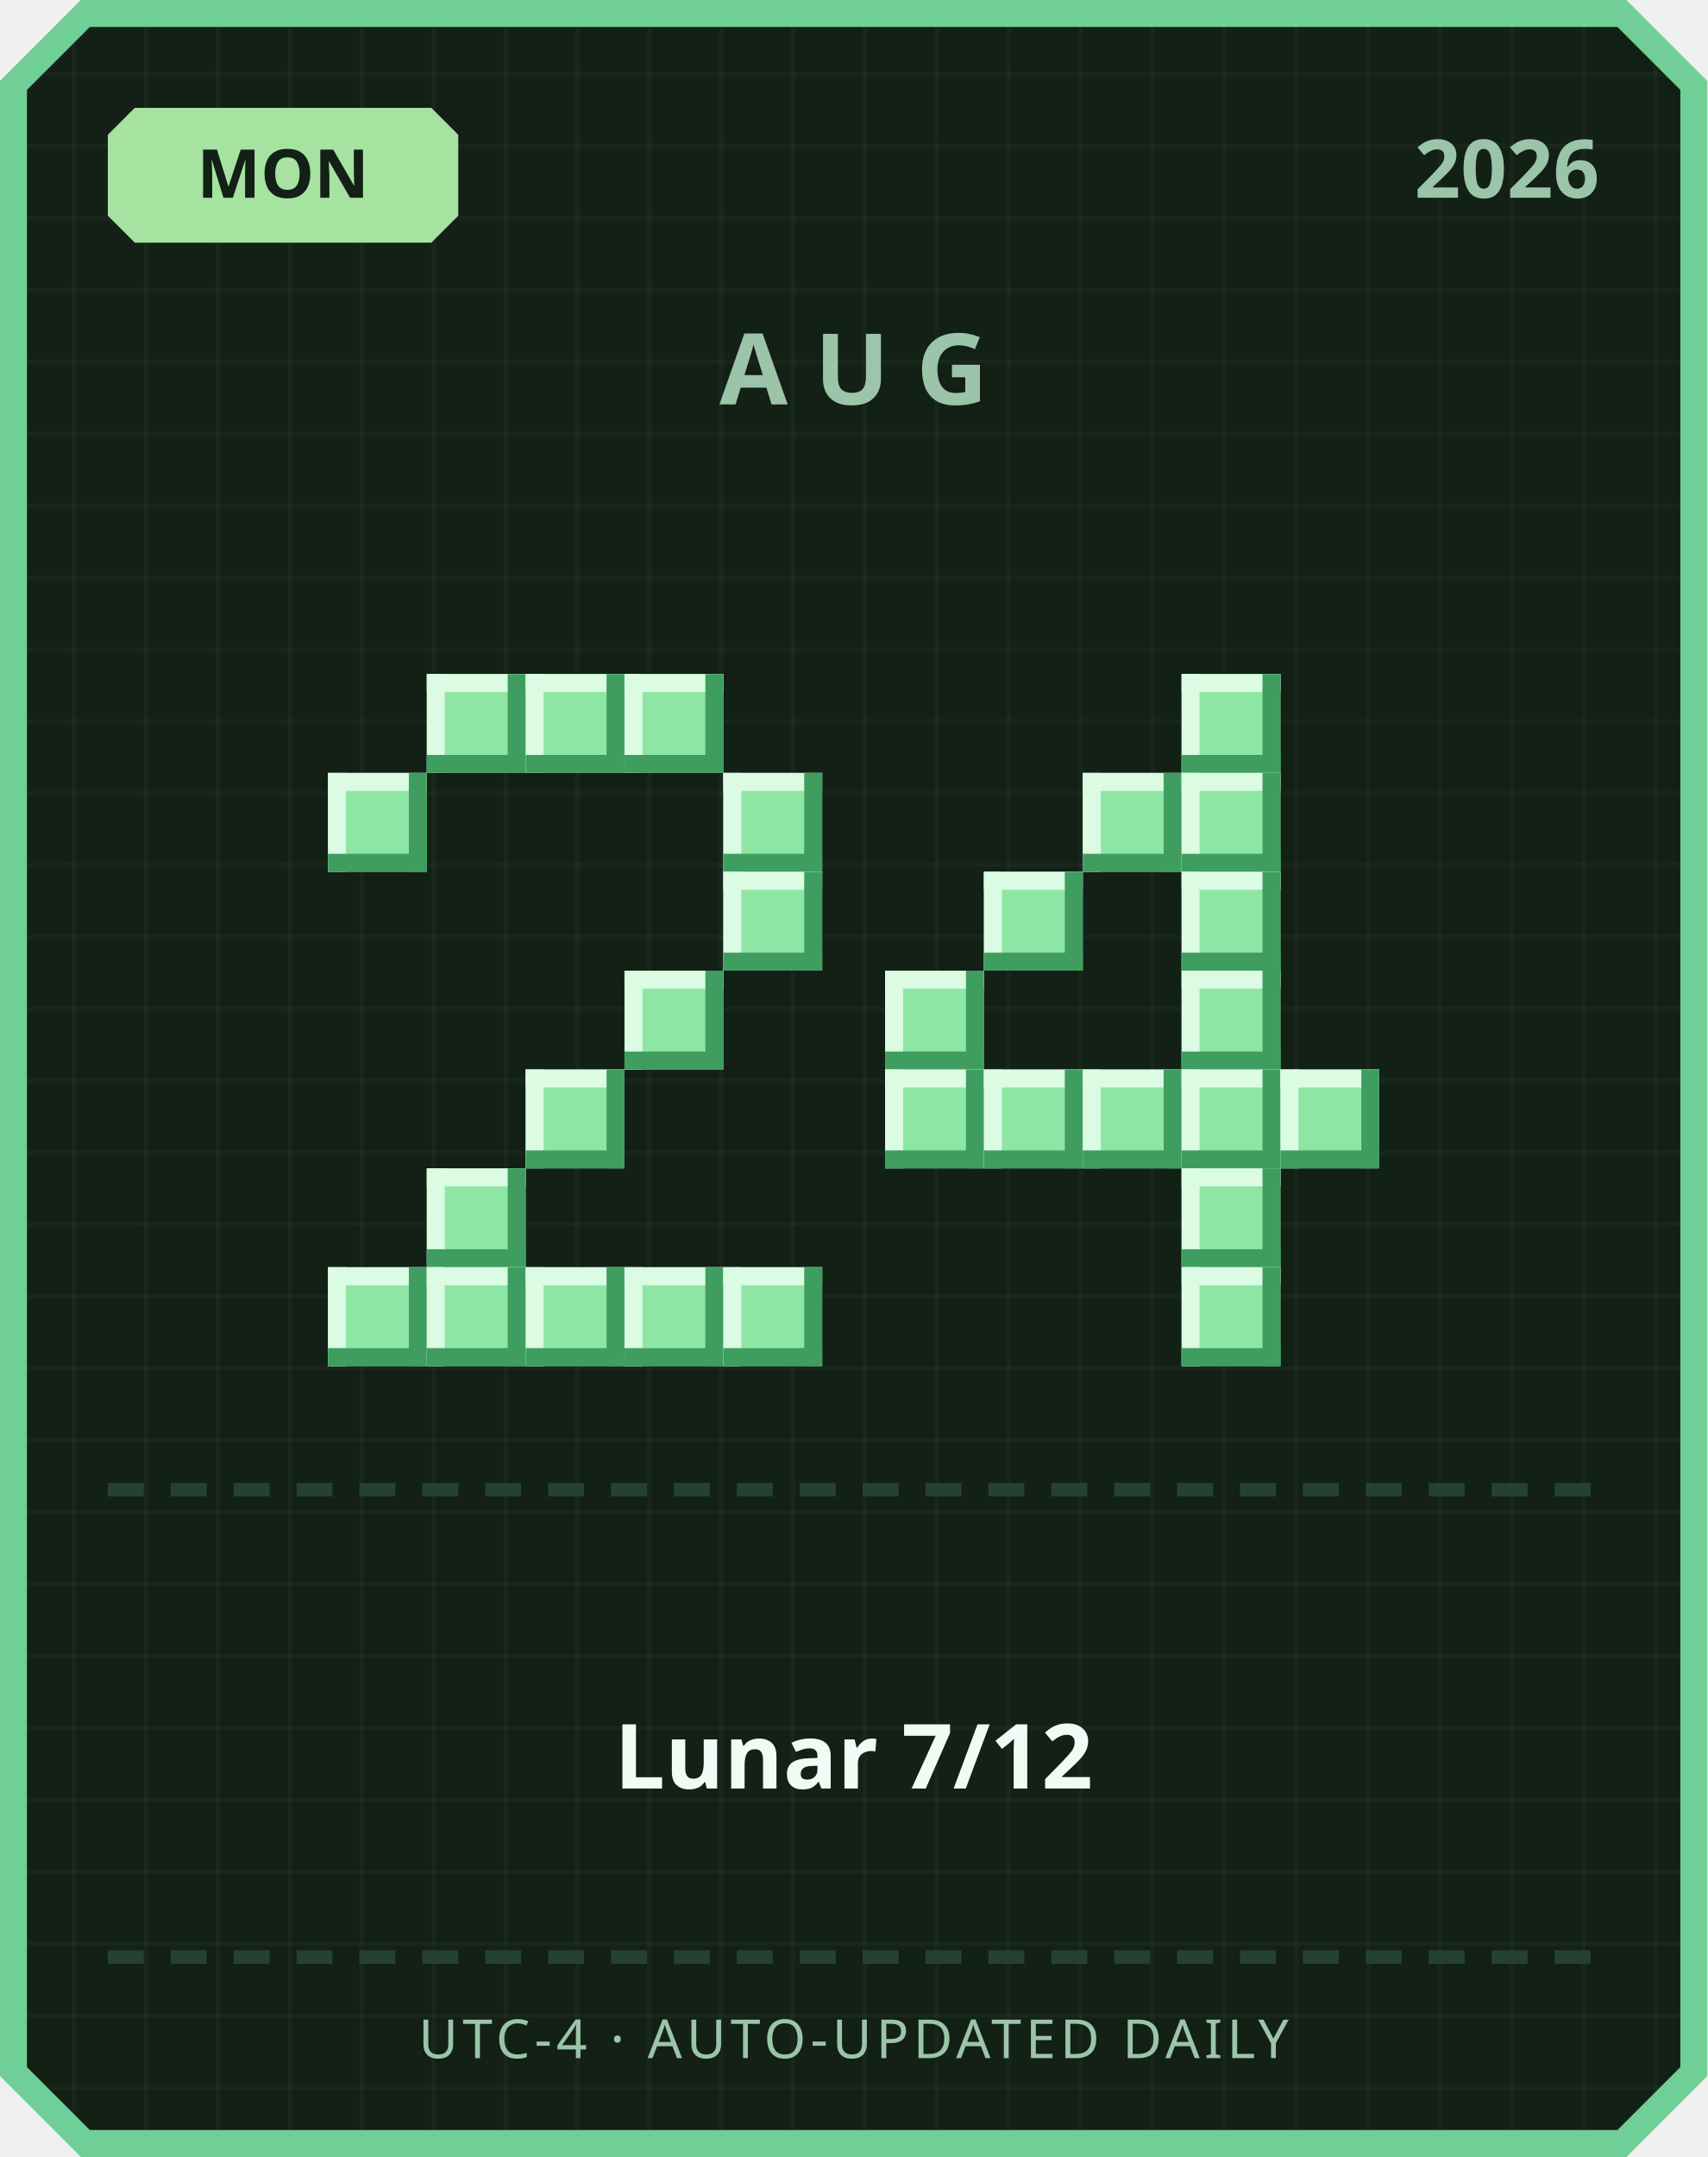
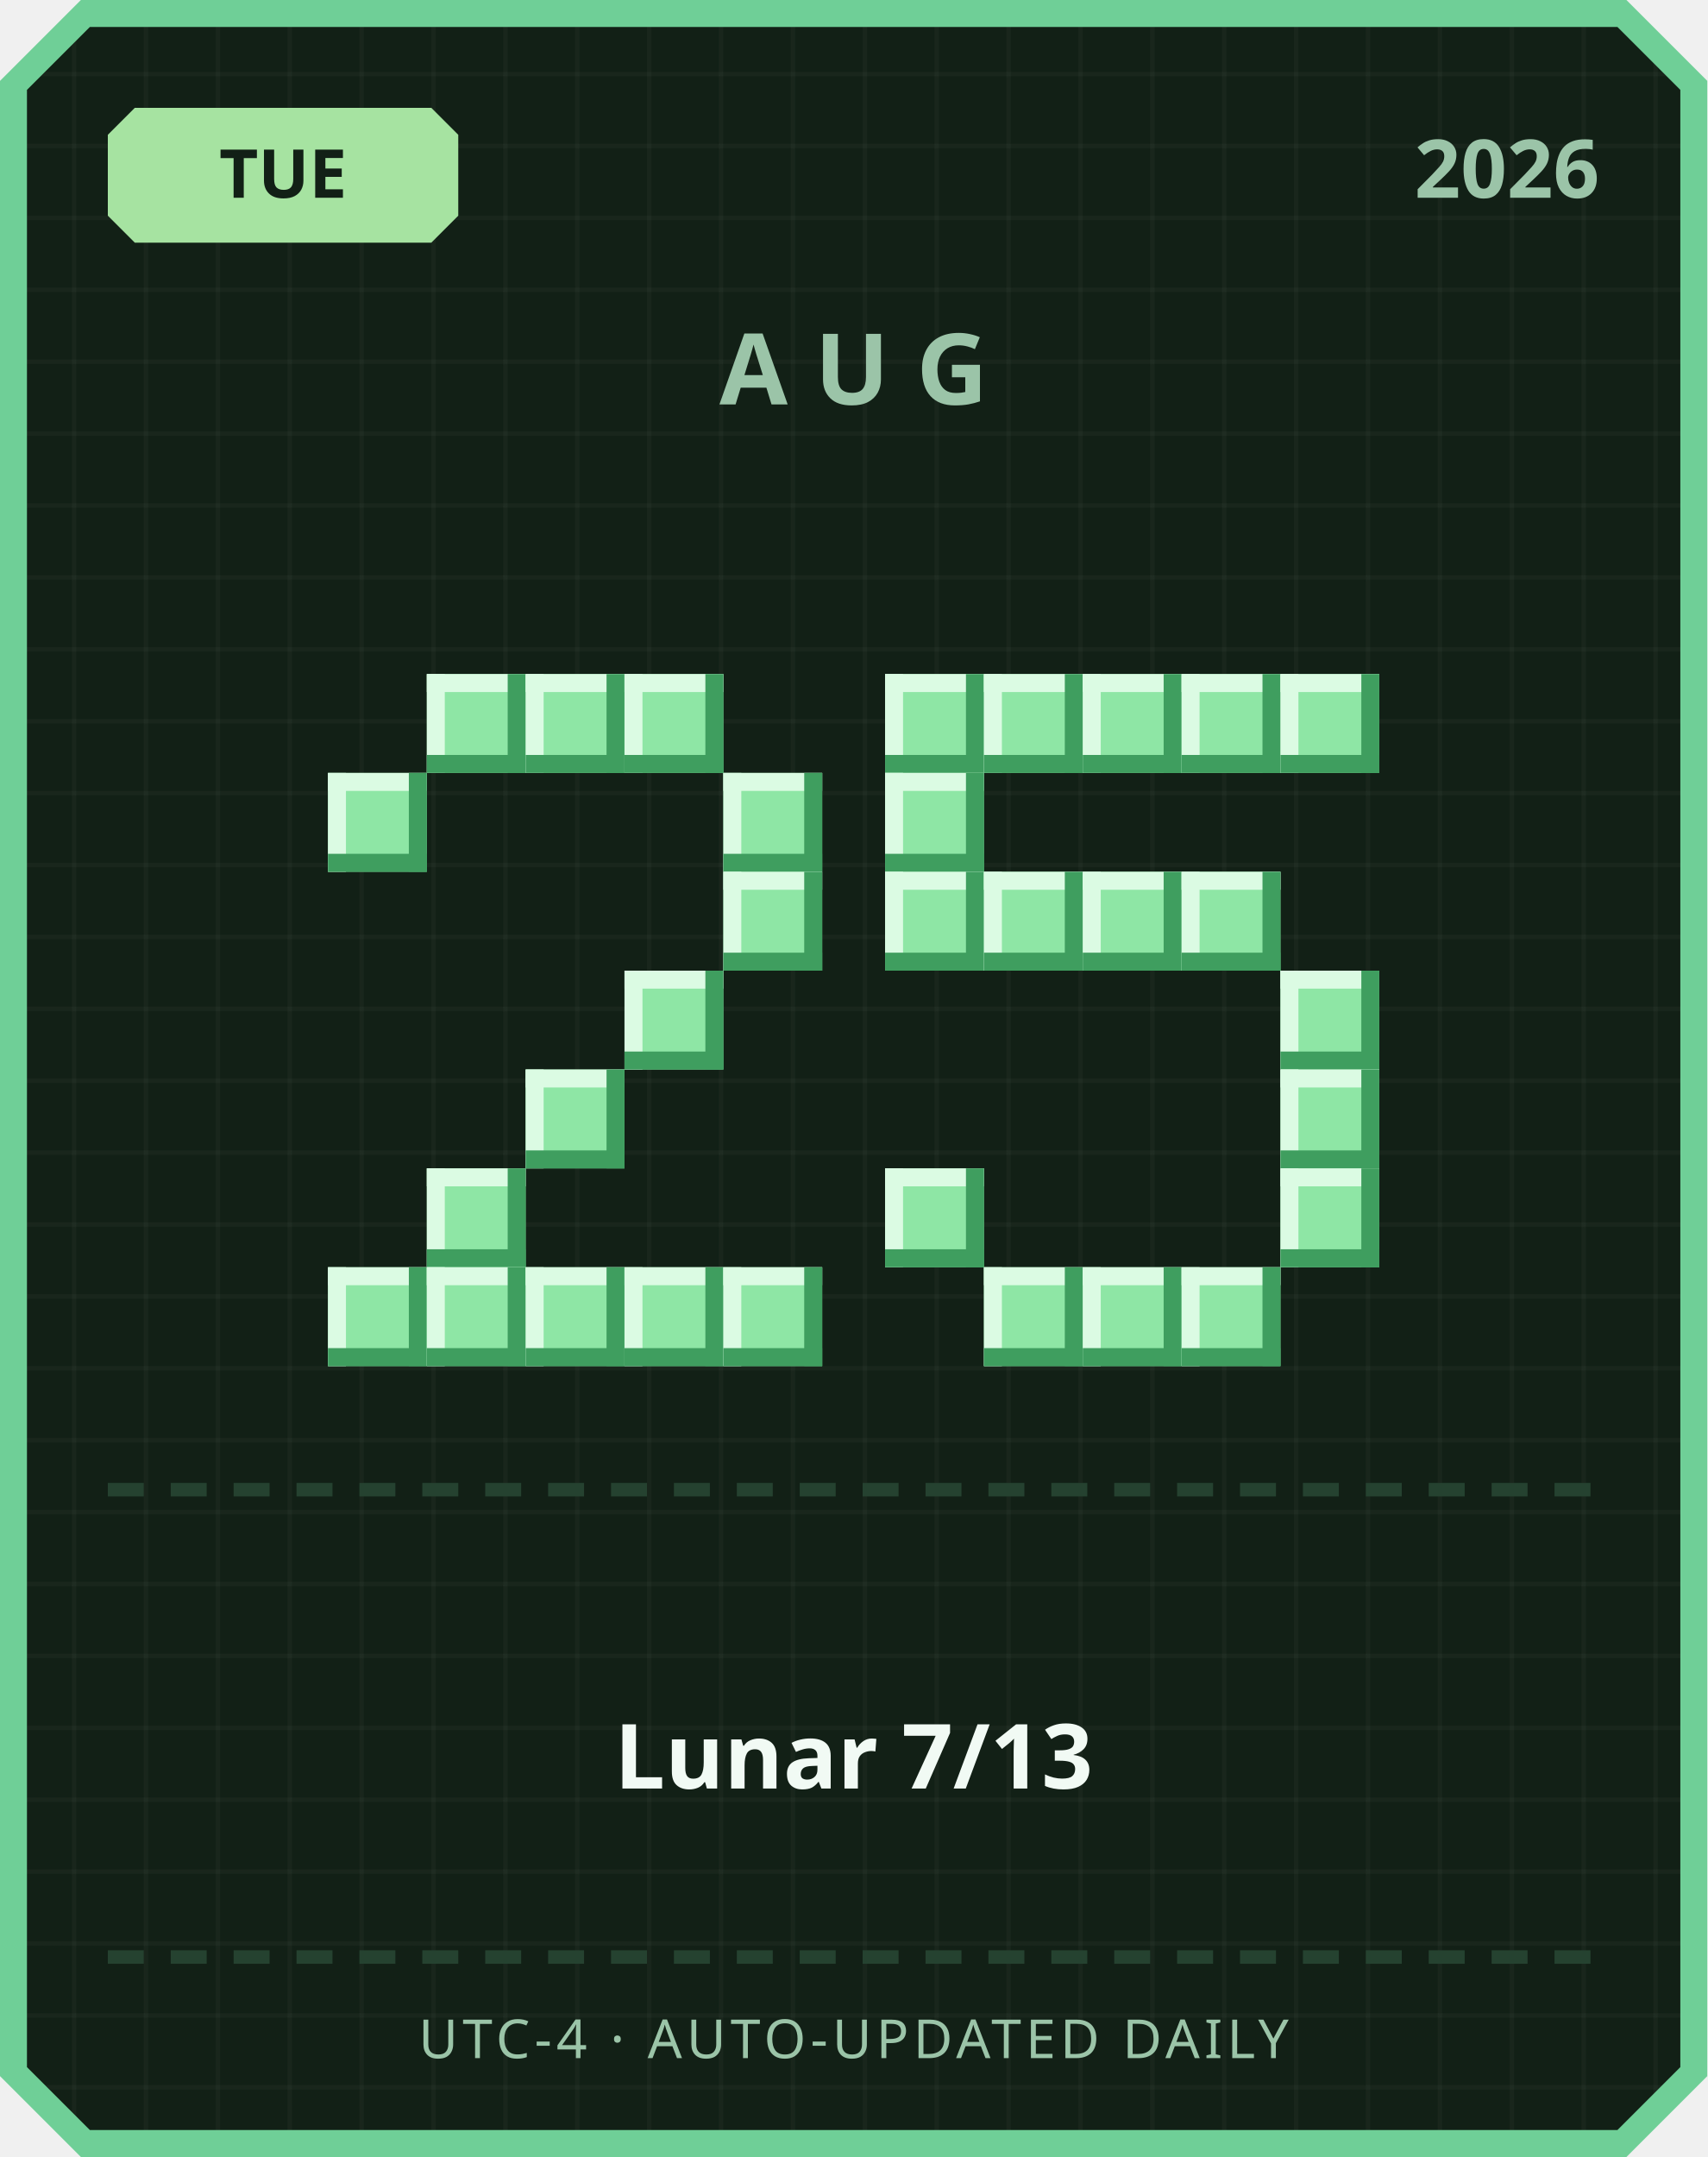
<svg xmlns="http://www.w3.org/2000/svg" width="380" height="480" viewBox="0 0 380 480">
  <defs>
    <pattern id="grid" width="16" height="16" patternUnits="userSpaceOnUse">
      <rect width="16" height="16" fill="#122016" />
      <rect width="1" height="16" fill="#ffffff" opacity="0.03" />
      <rect width="16" height="1" fill="#ffffff" opacity="0.03" />
    </pattern>
  </defs>
  <path d="M 18,0 L 362,0 L 380,18 L 380,462 L 362,480 L 18,480 L 0,462 L 0,18 Z" fill="#6fcf97" />
  <path d="M 20,6 L 360,6 L 374,20 L 374,460 L 360,474 L 20,474 L 6,460 L 6,20 Z" fill="url(#grid)" />
  <path d="M 30,24 L 96,24 L 102,30 L 102,48 L 96,54 L 30,54 L 24,48 L 24,30 Z" fill="#a6e3a1" />
-   <text x="63" y="44" text-anchor="middle" font-family="'Segoe UI', sans-serif" font-size="15" font-weight="700" fill="#122016">MON</text>
+   <text x="63" y="44" text-anchor="middle" font-family="'Segoe UI', sans-serif" font-size="15" font-weight="700" fill="#122016">TUE</text>
  <text x="356" y="44" text-anchor="end" font-family="'Segoe UI', sans-serif" font-size="18" font-weight="700" fill="#9bc4a8">2026</text>
  <text x="190" y="90" text-anchor="middle" font-family="'Segoe UI', sans-serif" font-size="22" font-weight="700" letter-spacing="6" fill="#9bc4a8">AUG</text>
  <rect x="95" y="150" width="22" height="22" fill="#8ee6a5" />
  <rect x="95" y="150" width="22" height="4" fill="#dbfbe3" />
  <rect x="95" y="150" width="4" height="22" fill="#dbfbe3" />
  <rect x="95" y="168" width="22" height="4" fill="#3f9e5f" />
  <rect x="113" y="150" width="4" height="22" fill="#3f9e5f" />
  <rect x="117" y="150" width="22" height="22" fill="#8ee6a5" />
  <rect x="117" y="150" width="22" height="4" fill="#dbfbe3" />
  <rect x="117" y="150" width="4" height="22" fill="#dbfbe3" />
  <rect x="117" y="168" width="22" height="4" fill="#3f9e5f" />
  <rect x="135" y="150" width="4" height="22" fill="#3f9e5f" />
  <rect x="139" y="150" width="22" height="22" fill="#8ee6a5" />
  <rect x="139" y="150" width="22" height="4" fill="#dbfbe3" />
  <rect x="139" y="150" width="4" height="22" fill="#dbfbe3" />
  <rect x="139" y="168" width="22" height="4" fill="#3f9e5f" />
  <rect x="157" y="150" width="4" height="22" fill="#3f9e5f" />
  <rect x="73" y="172" width="22" height="22" fill="#8ee6a5" />
  <rect x="73" y="172" width="22" height="4" fill="#dbfbe3" />
  <rect x="73" y="172" width="4" height="22" fill="#dbfbe3" />
  <rect x="73" y="190" width="22" height="4" fill="#3f9e5f" />
  <rect x="91" y="172" width="4" height="22" fill="#3f9e5f" />
  <rect x="161" y="172" width="22" height="22" fill="#8ee6a5" />
  <rect x="161" y="172" width="22" height="4" fill="#dbfbe3" />
  <rect x="161" y="172" width="4" height="22" fill="#dbfbe3" />
  <rect x="161" y="190" width="22" height="4" fill="#3f9e5f" />
  <rect x="179" y="172" width="4" height="22" fill="#3f9e5f" />
  <rect x="161" y="194" width="22" height="22" fill="#8ee6a5" />
  <rect x="161" y="194" width="22" height="4" fill="#dbfbe3" />
  <rect x="161" y="194" width="4" height="22" fill="#dbfbe3" />
  <rect x="161" y="212" width="22" height="4" fill="#3f9e5f" />
  <rect x="179" y="194" width="4" height="22" fill="#3f9e5f" />
  <rect x="139" y="216" width="22" height="22" fill="#8ee6a5" />
  <rect x="139" y="216" width="22" height="4" fill="#dbfbe3" />
  <rect x="139" y="216" width="4" height="22" fill="#dbfbe3" />
  <rect x="139" y="234" width="22" height="4" fill="#3f9e5f" />
  <rect x="157" y="216" width="4" height="22" fill="#3f9e5f" />
  <rect x="117" y="238" width="22" height="22" fill="#8ee6a5" />
  <rect x="117" y="238" width="22" height="4" fill="#dbfbe3" />
  <rect x="117" y="238" width="4" height="22" fill="#dbfbe3" />
  <rect x="117" y="256" width="22" height="4" fill="#3f9e5f" />
  <rect x="135" y="238" width="4" height="22" fill="#3f9e5f" />
  <rect x="95" y="260" width="22" height="22" fill="#8ee6a5" />
  <rect x="95" y="260" width="22" height="4" fill="#dbfbe3" />
  <rect x="95" y="260" width="4" height="22" fill="#dbfbe3" />
  <rect x="95" y="278" width="22" height="4" fill="#3f9e5f" />
  <rect x="113" y="260" width="4" height="22" fill="#3f9e5f" />
  <rect x="73" y="282" width="22" height="22" fill="#8ee6a5" />
  <rect x="73" y="282" width="22" height="4" fill="#dbfbe3" />
  <rect x="73" y="282" width="4" height="22" fill="#dbfbe3" />
  <rect x="73" y="300" width="22" height="4" fill="#3f9e5f" />
  <rect x="91" y="282" width="4" height="22" fill="#3f9e5f" />
  <rect x="95" y="282" width="22" height="22" fill="#8ee6a5" />
  <rect x="95" y="282" width="22" height="4" fill="#dbfbe3" />
  <rect x="95" y="282" width="4" height="22" fill="#dbfbe3" />
  <rect x="95" y="300" width="22" height="4" fill="#3f9e5f" />
  <rect x="113" y="282" width="4" height="22" fill="#3f9e5f" />
  <rect x="117" y="282" width="22" height="22" fill="#8ee6a5" />
  <rect x="117" y="282" width="22" height="4" fill="#dbfbe3" />
  <rect x="117" y="282" width="4" height="22" fill="#dbfbe3" />
  <rect x="117" y="300" width="22" height="4" fill="#3f9e5f" />
  <rect x="135" y="282" width="4" height="22" fill="#3f9e5f" />
  <rect x="139" y="282" width="22" height="22" fill="#8ee6a5" />
  <rect x="139" y="282" width="22" height="4" fill="#dbfbe3" />
  <rect x="139" y="282" width="4" height="22" fill="#dbfbe3" />
  <rect x="139" y="300" width="22" height="4" fill="#3f9e5f" />
  <rect x="157" y="282" width="4" height="22" fill="#3f9e5f" />
  <rect x="161" y="282" width="22" height="22" fill="#8ee6a5" />
  <rect x="161" y="282" width="22" height="4" fill="#dbfbe3" />
  <rect x="161" y="282" width="4" height="22" fill="#dbfbe3" />
  <rect x="161" y="300" width="22" height="4" fill="#3f9e5f" />
  <rect x="179" y="282" width="4" height="22" fill="#3f9e5f" />
+   <rect x="197" y="150" width="22" height="22" fill="#8ee6a5" />
+   <rect x="197" y="150" width="22" height="4" fill="#dbfbe3" />
+   <rect x="197" y="150" width="4" height="22" fill="#dbfbe3" />
+   <rect x="197" y="168" width="22" height="4" fill="#3f9e5f" />
+   <rect x="215" y="150" width="4" height="22" fill="#3f9e5f" />
+   <rect x="219" y="150" width="22" height="22" fill="#8ee6a5" />
+   <rect x="219" y="150" width="22" height="4" fill="#dbfbe3" />
+   <rect x="219" y="150" width="4" height="22" fill="#dbfbe3" />
+   <rect x="219" y="168" width="22" height="4" fill="#3f9e5f" />
+   <rect x="237" y="150" width="4" height="22" fill="#3f9e5f" />
+   <rect x="241" y="150" width="22" height="22" fill="#8ee6a5" />
+   <rect x="241" y="150" width="22" height="4" fill="#dbfbe3" />
+   <rect x="241" y="150" width="4" height="22" fill="#dbfbe3" />
+   <rect x="241" y="168" width="22" height="4" fill="#3f9e5f" />
+   <rect x="259" y="150" width="4" height="22" fill="#3f9e5f" />
  <rect x="263" y="150" width="22" height="22" fill="#8ee6a5" />
  <rect x="263" y="150" width="22" height="4" fill="#dbfbe3" />
  <rect x="263" y="150" width="4" height="22" fill="#dbfbe3" />
  <rect x="263" y="168" width="22" height="4" fill="#3f9e5f" />
  <rect x="281" y="150" width="4" height="22" fill="#3f9e5f" />
-   <rect x="241" y="172" width="22" height="22" fill="#8ee6a5" />
-   <rect x="241" y="172" width="22" height="4" fill="#dbfbe3" />
-   <rect x="241" y="172" width="4" height="22" fill="#dbfbe3" />
-   <rect x="241" y="190" width="22" height="4" fill="#3f9e5f" />
-   <rect x="259" y="172" width="4" height="22" fill="#3f9e5f" />
-   <rect x="263" y="172" width="22" height="22" fill="#8ee6a5" />
-   <rect x="263" y="172" width="22" height="4" fill="#dbfbe3" />
-   <rect x="263" y="172" width="4" height="22" fill="#dbfbe3" />
-   <rect x="263" y="190" width="22" height="4" fill="#3f9e5f" />
-   <rect x="281" y="172" width="4" height="22" fill="#3f9e5f" />
+   <rect x="285" y="150" width="22" height="22" fill="#8ee6a5" />
+   <rect x="285" y="150" width="22" height="4" fill="#dbfbe3" />
+   <rect x="285" y="150" width="4" height="22" fill="#dbfbe3" />
+   <rect x="285" y="168" width="22" height="4" fill="#3f9e5f" />
+   <rect x="303" y="150" width="4" height="22" fill="#3f9e5f" />
+   <rect x="197" y="172" width="22" height="22" fill="#8ee6a5" />
+   <rect x="197" y="172" width="22" height="4" fill="#dbfbe3" />
+   <rect x="197" y="172" width="4" height="22" fill="#dbfbe3" />
+   <rect x="197" y="190" width="22" height="4" fill="#3f9e5f" />
+   <rect x="215" y="172" width="4" height="22" fill="#3f9e5f" />
+   <rect x="197" y="194" width="22" height="22" fill="#8ee6a5" />
+   <rect x="197" y="194" width="22" height="4" fill="#dbfbe3" />
+   <rect x="197" y="194" width="4" height="22" fill="#dbfbe3" />
+   <rect x="197" y="212" width="22" height="4" fill="#3f9e5f" />
+   <rect x="215" y="194" width="4" height="22" fill="#3f9e5f" />
  <rect x="219" y="194" width="22" height="22" fill="#8ee6a5" />
  <rect x="219" y="194" width="22" height="4" fill="#dbfbe3" />
  <rect x="219" y="194" width="4" height="22" fill="#dbfbe3" />
  <rect x="219" y="212" width="22" height="4" fill="#3f9e5f" />
  <rect x="237" y="194" width="4" height="22" fill="#3f9e5f" />
+   <rect x="241" y="194" width="22" height="22" fill="#8ee6a5" />
+   <rect x="241" y="194" width="22" height="4" fill="#dbfbe3" />
+   <rect x="241" y="194" width="4" height="22" fill="#dbfbe3" />
+   <rect x="241" y="212" width="22" height="4" fill="#3f9e5f" />
+   <rect x="259" y="194" width="4" height="22" fill="#3f9e5f" />
  <rect x="263" y="194" width="22" height="22" fill="#8ee6a5" />
  <rect x="263" y="194" width="22" height="4" fill="#dbfbe3" />
  <rect x="263" y="194" width="4" height="22" fill="#dbfbe3" />
  <rect x="263" y="212" width="22" height="4" fill="#3f9e5f" />
  <rect x="281" y="194" width="4" height="22" fill="#3f9e5f" />
-   <rect x="197" y="216" width="22" height="22" fill="#8ee6a5" />
-   <rect x="197" y="216" width="22" height="4" fill="#dbfbe3" />
-   <rect x="197" y="216" width="4" height="22" fill="#dbfbe3" />
-   <rect x="197" y="234" width="22" height="4" fill="#3f9e5f" />
-   <rect x="215" y="216" width="4" height="22" fill="#3f9e5f" />
-   <rect x="263" y="216" width="22" height="22" fill="#8ee6a5" />
-   <rect x="263" y="216" width="22" height="4" fill="#dbfbe3" />
-   <rect x="263" y="216" width="4" height="22" fill="#dbfbe3" />
-   <rect x="263" y="234" width="22" height="4" fill="#3f9e5f" />
-   <rect x="281" y="216" width="4" height="22" fill="#3f9e5f" />
-   <rect x="197" y="238" width="22" height="22" fill="#8ee6a5" />
-   <rect x="197" y="238" width="22" height="4" fill="#dbfbe3" />
-   <rect x="197" y="238" width="4" height="22" fill="#dbfbe3" />
-   <rect x="197" y="256" width="22" height="4" fill="#3f9e5f" />
-   <rect x="215" y="238" width="4" height="22" fill="#3f9e5f" />
-   <rect x="219" y="238" width="22" height="22" fill="#8ee6a5" />
-   <rect x="219" y="238" width="22" height="4" fill="#dbfbe3" />
-   <rect x="219" y="238" width="4" height="22" fill="#dbfbe3" />
-   <rect x="219" y="256" width="22" height="4" fill="#3f9e5f" />
-   <rect x="237" y="238" width="4" height="22" fill="#3f9e5f" />
-   <rect x="241" y="238" width="22" height="22" fill="#8ee6a5" />
-   <rect x="241" y="238" width="22" height="4" fill="#dbfbe3" />
-   <rect x="241" y="238" width="4" height="22" fill="#dbfbe3" />
-   <rect x="241" y="256" width="22" height="4" fill="#3f9e5f" />
-   <rect x="259" y="238" width="4" height="22" fill="#3f9e5f" />
-   <rect x="263" y="238" width="22" height="22" fill="#8ee6a5" />
-   <rect x="263" y="238" width="22" height="4" fill="#dbfbe3" />
-   <rect x="263" y="238" width="4" height="22" fill="#dbfbe3" />
-   <rect x="263" y="256" width="22" height="4" fill="#3f9e5f" />
-   <rect x="281" y="238" width="4" height="22" fill="#3f9e5f" />
+   <rect x="285" y="216" width="22" height="22" fill="#8ee6a5" />
+   <rect x="285" y="216" width="22" height="4" fill="#dbfbe3" />
+   <rect x="285" y="216" width="4" height="22" fill="#dbfbe3" />
+   <rect x="285" y="234" width="22" height="4" fill="#3f9e5f" />
+   <rect x="303" y="216" width="4" height="22" fill="#3f9e5f" />
  <rect x="285" y="238" width="22" height="22" fill="#8ee6a5" />
  <rect x="285" y="238" width="22" height="4" fill="#dbfbe3" />
  <rect x="285" y="238" width="4" height="22" fill="#dbfbe3" />
  <rect x="285" y="256" width="22" height="4" fill="#3f9e5f" />
  <rect x="303" y="238" width="4" height="22" fill="#3f9e5f" />
-   <rect x="263" y="260" width="22" height="22" fill="#8ee6a5" />
-   <rect x="263" y="260" width="22" height="4" fill="#dbfbe3" />
-   <rect x="263" y="260" width="4" height="22" fill="#dbfbe3" />
-   <rect x="263" y="278" width="22" height="4" fill="#3f9e5f" />
-   <rect x="281" y="260" width="4" height="22" fill="#3f9e5f" />
+   <rect x="197" y="260" width="22" height="22" fill="#8ee6a5" />
+   <rect x="197" y="260" width="22" height="4" fill="#dbfbe3" />
+   <rect x="197" y="260" width="4" height="22" fill="#dbfbe3" />
+   <rect x="197" y="278" width="22" height="4" fill="#3f9e5f" />
+   <rect x="215" y="260" width="4" height="22" fill="#3f9e5f" />
+   <rect x="285" y="260" width="22" height="22" fill="#8ee6a5" />
+   <rect x="285" y="260" width="22" height="4" fill="#dbfbe3" />
+   <rect x="285" y="260" width="4" height="22" fill="#dbfbe3" />
+   <rect x="285" y="278" width="22" height="4" fill="#3f9e5f" />
+   <rect x="303" y="260" width="4" height="22" fill="#3f9e5f" />
+   <rect x="219" y="282" width="22" height="22" fill="#8ee6a5" />
+   <rect x="219" y="282" width="22" height="4" fill="#dbfbe3" />
+   <rect x="219" y="282" width="4" height="22" fill="#dbfbe3" />
+   <rect x="219" y="300" width="22" height="4" fill="#3f9e5f" />
+   <rect x="237" y="282" width="4" height="22" fill="#3f9e5f" />
+   <rect x="241" y="282" width="22" height="22" fill="#8ee6a5" />
+   <rect x="241" y="282" width="22" height="4" fill="#dbfbe3" />
+   <rect x="241" y="282" width="4" height="22" fill="#dbfbe3" />
+   <rect x="241" y="300" width="22" height="4" fill="#3f9e5f" />
+   <rect x="259" y="282" width="4" height="22" fill="#3f9e5f" />
  <rect x="263" y="282" width="22" height="22" fill="#8ee6a5" />
  <rect x="263" y="282" width="22" height="4" fill="#dbfbe3" />
  <rect x="263" y="282" width="4" height="22" fill="#dbfbe3" />
  <rect x="263" y="300" width="22" height="4" fill="#3f9e5f" />
  <rect x="281" y="282" width="4" height="22" fill="#3f9e5f" />
  <rect x="24" y="330" width="8" height="3" fill="#254230" />
  <rect x="38" y="330" width="8" height="3" fill="#254230" />
  <rect x="52" y="330" width="8" height="3" fill="#254230" />
  <rect x="66" y="330" width="8" height="3" fill="#254230" />
  <rect x="80" y="330" width="8" height="3" fill="#254230" />
  <rect x="94" y="330" width="8" height="3" fill="#254230" />
  <rect x="108" y="330" width="8" height="3" fill="#254230" />
  <rect x="122" y="330" width="8" height="3" fill="#254230" />
  <rect x="136" y="330" width="8" height="3" fill="#254230" />
  <rect x="150" y="330" width="8" height="3" fill="#254230" />
  <rect x="164" y="330" width="8" height="3" fill="#254230" />
  <rect x="178" y="330" width="8" height="3" fill="#254230" />
  <rect x="192" y="330" width="8" height="3" fill="#254230" />
  <rect x="206" y="330" width="8" height="3" fill="#254230" />
  <rect x="220" y="330" width="8" height="3" fill="#254230" />
  <rect x="234" y="330" width="8" height="3" fill="#254230" />
  <rect x="248" y="330" width="8" height="3" fill="#254230" />
  <rect x="262" y="330" width="8" height="3" fill="#254230" />
  <rect x="276" y="330" width="8" height="3" fill="#254230" />
  <rect x="290" y="330" width="8" height="3" fill="#254230" />
  <rect x="304" y="330" width="8" height="3" fill="#254230" />
  <rect x="318" y="330" width="8" height="3" fill="#254230" />
  <rect x="332" y="330" width="8" height="3" fill="#254230" />
  <rect x="346" y="330" width="8" height="3" fill="#254230" />
-   <text x="190" y="398" text-anchor="middle" font-family="'Segoe UI', 'Microsoft JhengHei', sans-serif" font-size="20" font-weight="700" fill="#f1faf4">Lunar 7/12</text>
+   <text x="190" y="398" text-anchor="middle" font-family="'Segoe UI', 'Microsoft JhengHei', sans-serif" font-size="20" font-weight="700" fill="#f1faf4">Lunar 7/13</text>
  <rect x="24" y="434" width="8" height="3" fill="#254230" />
  <rect x="38" y="434" width="8" height="3" fill="#254230" />
  <rect x="52" y="434" width="8" height="3" fill="#254230" />
  <rect x="66" y="434" width="8" height="3" fill="#254230" />
  <rect x="80" y="434" width="8" height="3" fill="#254230" />
  <rect x="94" y="434" width="8" height="3" fill="#254230" />
  <rect x="108" y="434" width="8" height="3" fill="#254230" />
  <rect x="122" y="434" width="8" height="3" fill="#254230" />
  <rect x="136" y="434" width="8" height="3" fill="#254230" />
  <rect x="150" y="434" width="8" height="3" fill="#254230" />
  <rect x="164" y="434" width="8" height="3" fill="#254230" />
  <rect x="178" y="434" width="8" height="3" fill="#254230" />
  <rect x="192" y="434" width="8" height="3" fill="#254230" />
  <rect x="206" y="434" width="8" height="3" fill="#254230" />
  <rect x="220" y="434" width="8" height="3" fill="#254230" />
  <rect x="234" y="434" width="8" height="3" fill="#254230" />
  <rect x="248" y="434" width="8" height="3" fill="#254230" />
  <rect x="262" y="434" width="8" height="3" fill="#254230" />
  <rect x="276" y="434" width="8" height="3" fill="#254230" />
  <rect x="290" y="434" width="8" height="3" fill="#254230" />
  <rect x="304" y="434" width="8" height="3" fill="#254230" />
  <rect x="318" y="434" width="8" height="3" fill="#254230" />
  <rect x="332" y="434" width="8" height="3" fill="#254230" />
  <rect x="346" y="434" width="8" height="3" fill="#254230" />
  <text x="190" y="458" text-anchor="middle" font-family="'Segoe UI', sans-serif" font-size="12" letter-spacing="1" fill="#9bc4a8">UTC-4 · AUTO-UPDATED DAILY</text>
</svg>
